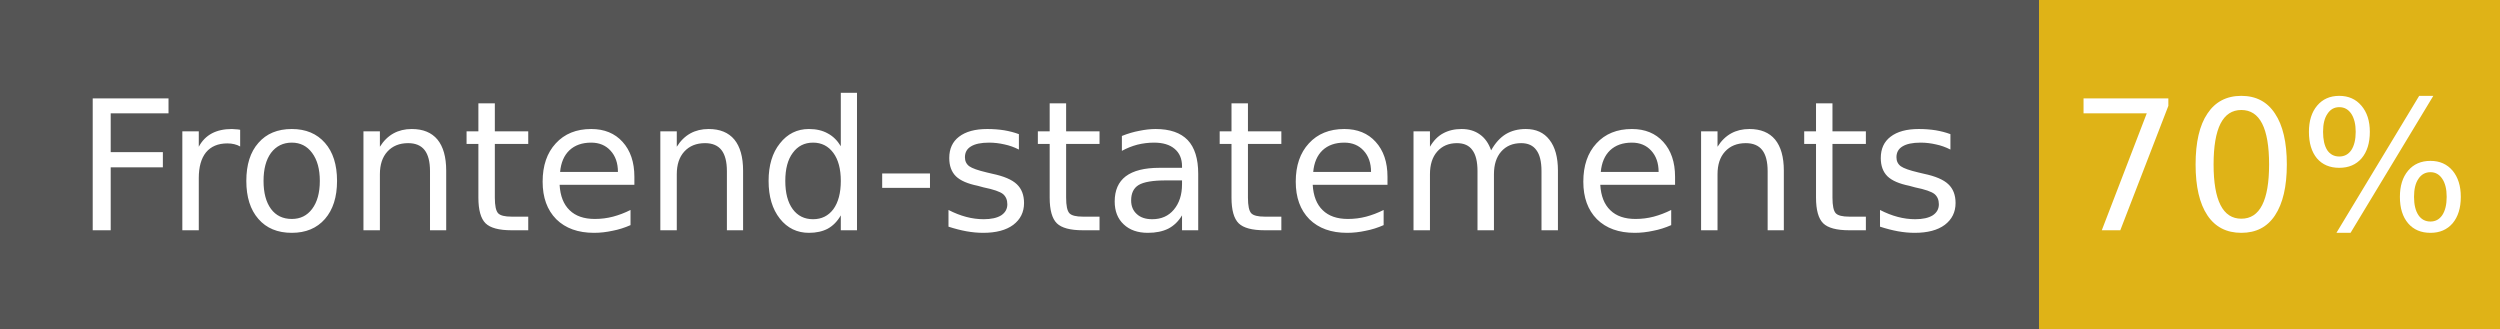
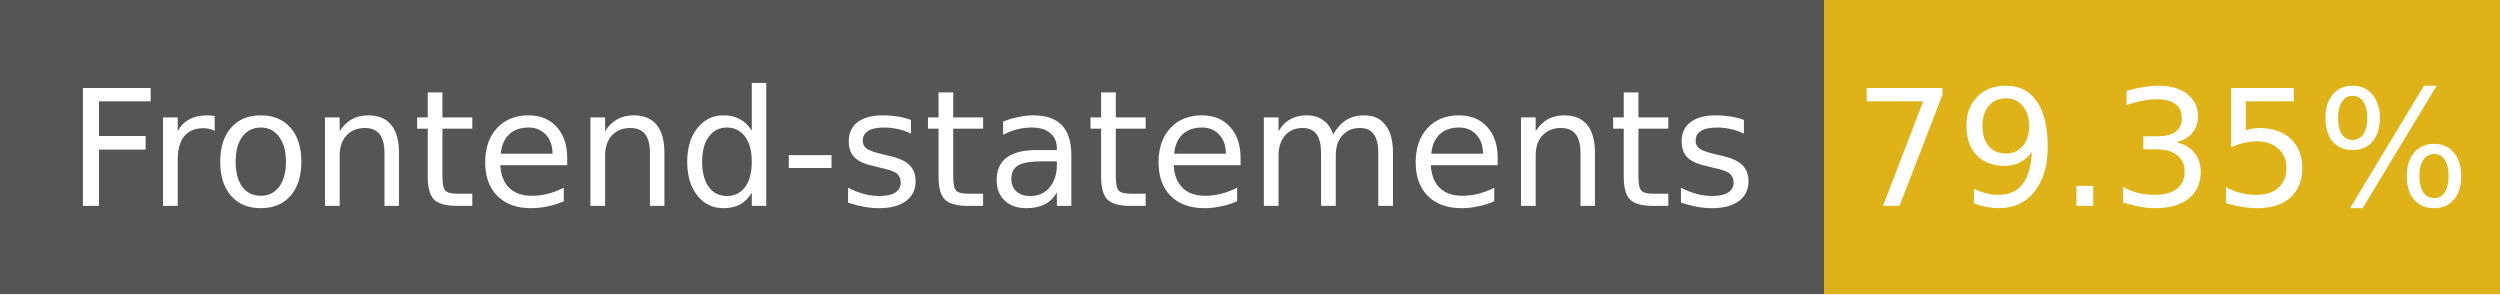
- <svg xmlns="http://www.w3.org/2000/svg" width="152" height="20" role="img" aria-label="Frontend-statements: 70%">
+ <svg xmlns="http://www.w3.org/2000/svg" width="170" height="20" role="img" aria-label="Frontend-statements: 79.35%">
  <g shape-rendering="crispEdges">
    <rect width="124" height="20" fill="#555" />
-     <rect x="124" width="28" height="20" fill="#dfb317" />
+     <rect x="124" width="46" height="20" fill="#dfb317" />
  </g>
  <g fill="#fff" text-anchor="middle" font-family="Verdana,Geneva,DejaVu Sans,sans-serif" font-size="11">
    <text x="62" y="14">Frontend-statements</text>
-     <text x="138" y="14">70%</text>
+     <text x="147" y="14">79.35%</text>
  </g>
</svg>
